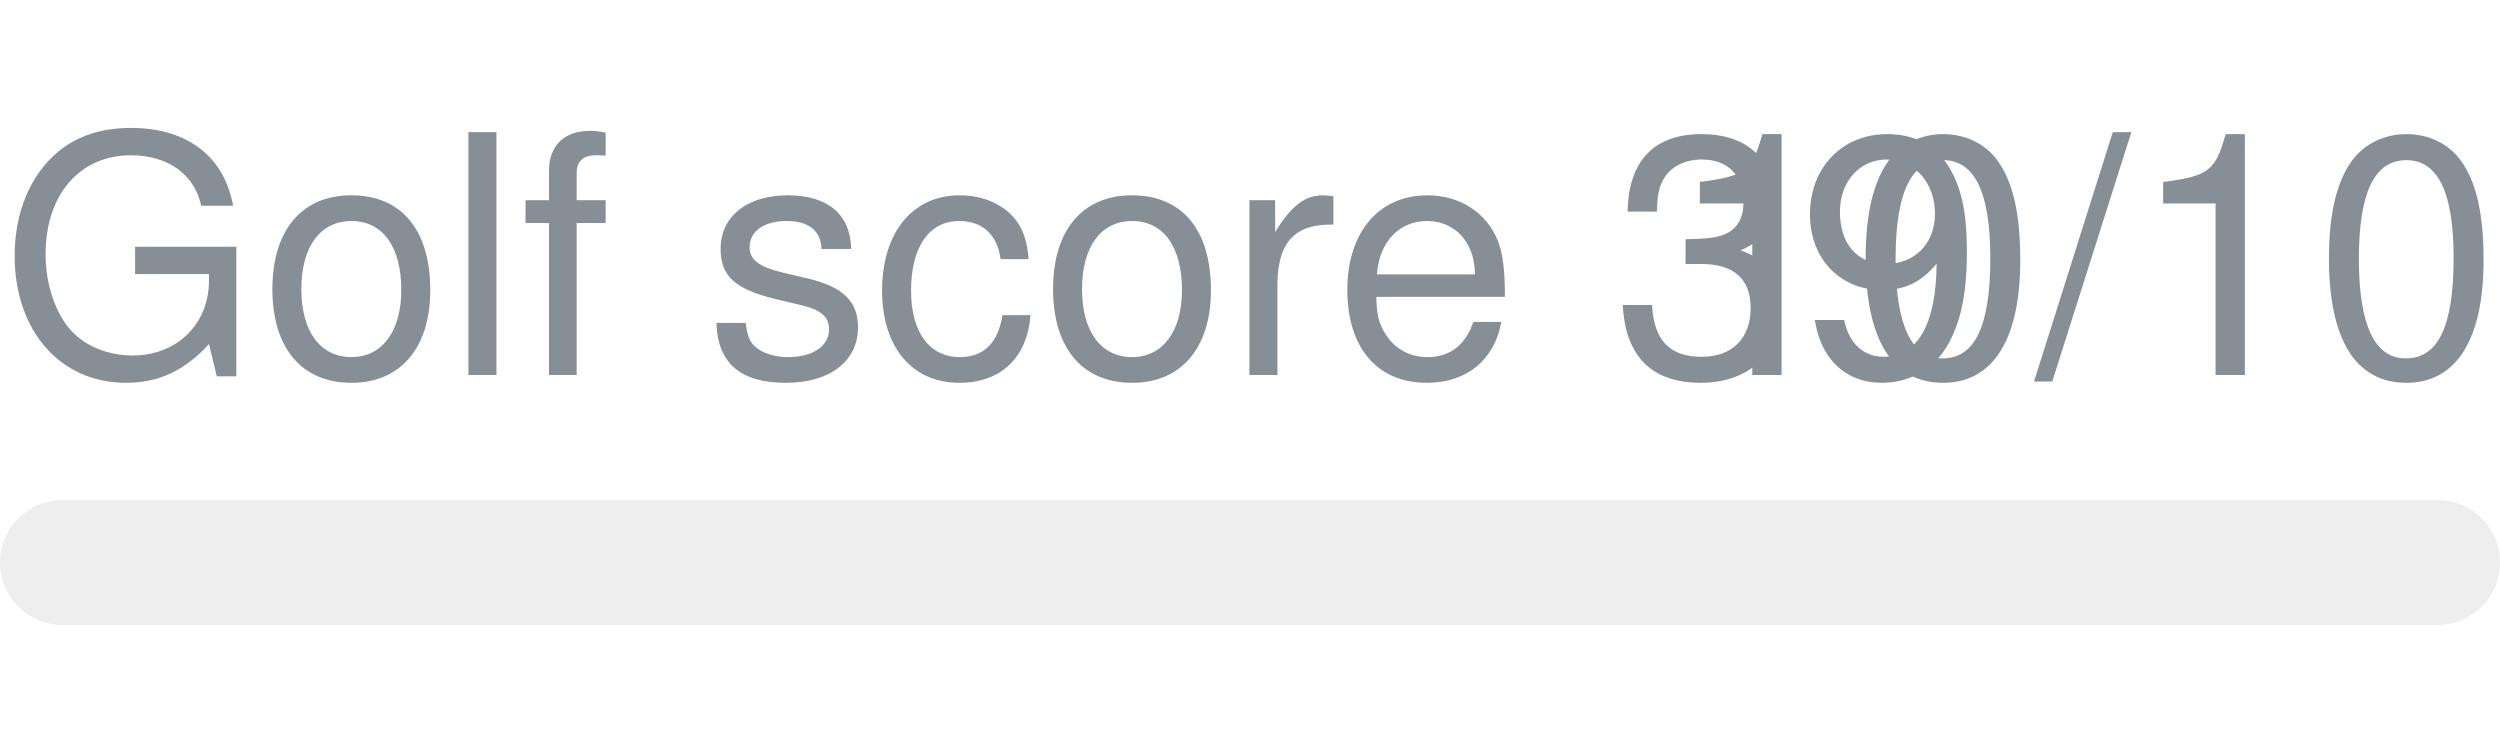
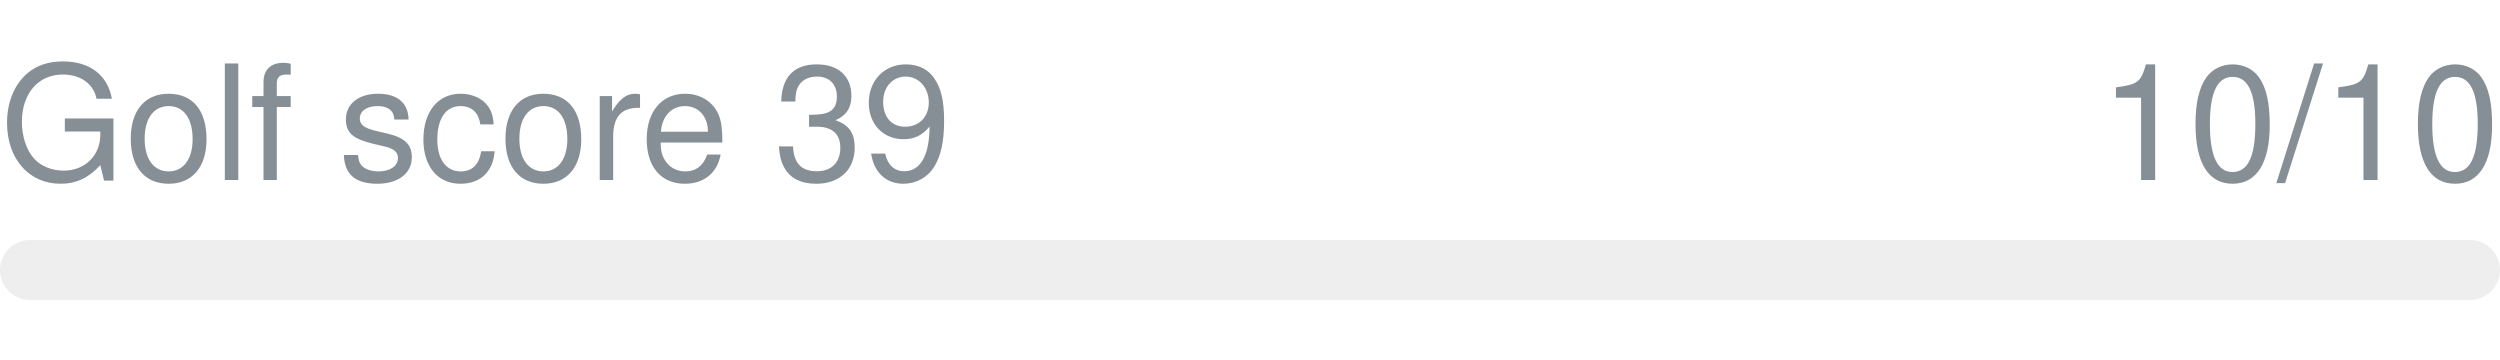
- <svg xmlns="http://www.w3.org/2000/svg" width="120px" height="36px" role="img" aria-label="Golf score 39: 10/10">
+ <svg xmlns="http://www.w3.org/2000/svg" width="250px" height="36px" role="img" aria-label="Golf score 39: 10/10">
  <svg y="6px" height="16px" font-size="16px" font-family="-apple-system, BlinkMacSystemFont, Segoe UI, Helvetica, Arial, sans-serif, Apple Color Emoji, Segoe UI Emoji" fill="#868E96">
    <text x="0" y="12">Golf score 39</text>
-     <text x="120" y="12" text-anchor="end">10/10</text>
+     <text x="250" y="12" text-anchor="end">10/10</text>
  </svg>
-   <svg y="24" width="120px" height="6px">
+   <svg y="24" width="250px" height="6px">
    <rect rx="3" width="100%" height="100%" fill="#EEEEEE" />
    <rect rx="3" width="0%" height="100%" fill="#0170F0" transform="">
      <animate attributeName="width" begin="0.5s" dur="600ms" from="0%" to="100%" repeatCount="1" fill="freeze" calcMode="spline" keyTimes="0; 1" keySplines="0.3, 0.61, 0.355, 1" />
    </rect>
  </svg>
</svg>
